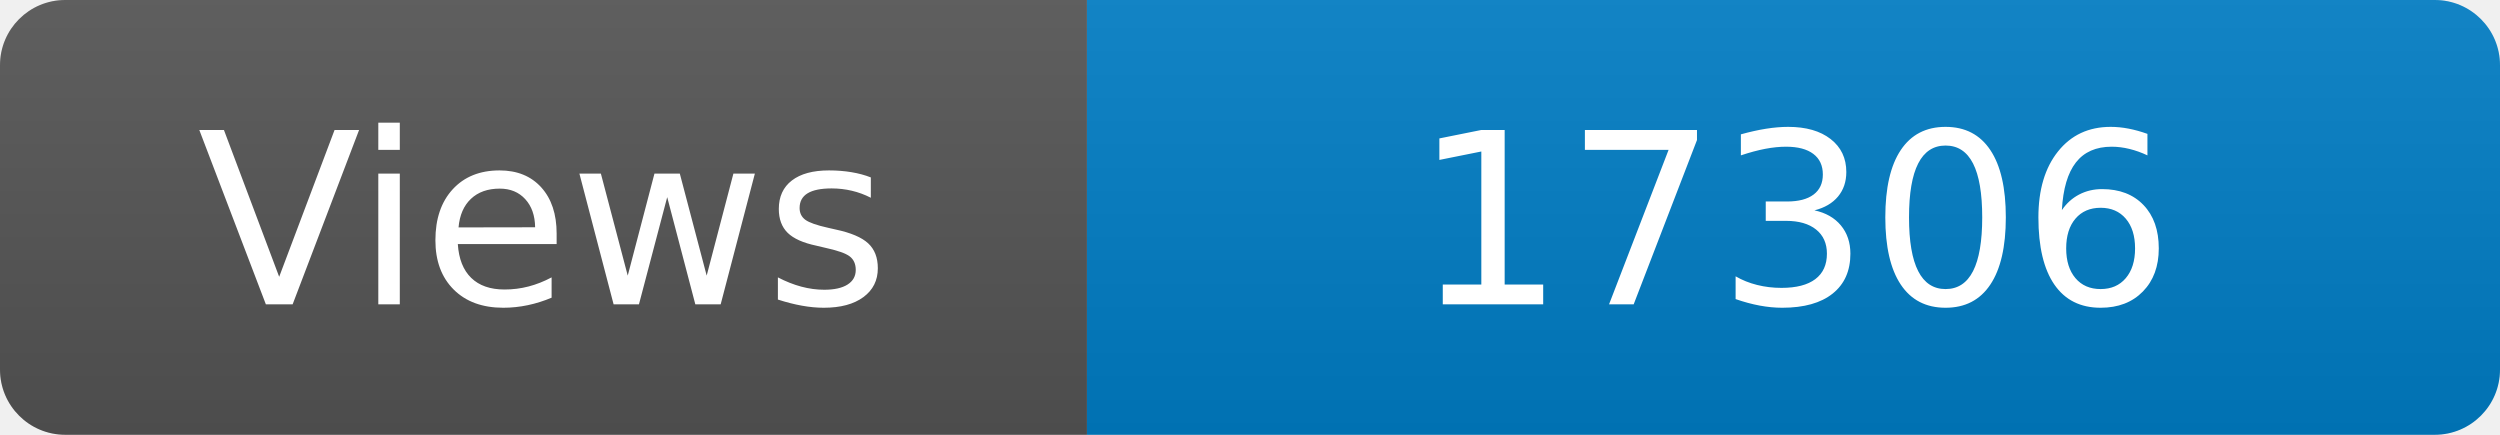
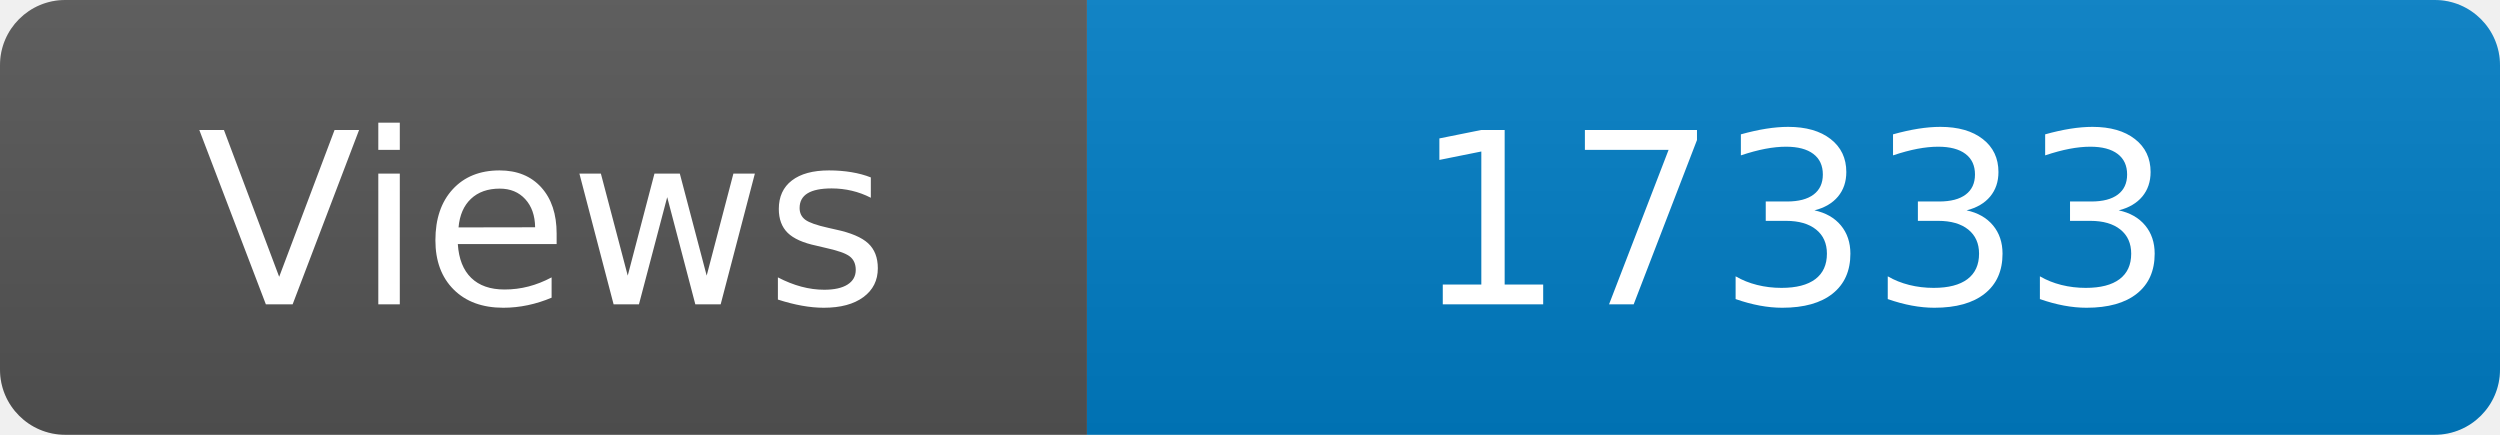
<svg xmlns="http://www.w3.org/2000/svg" width="115" height="20" role="img" aria-label="Maintained?: yes">
  <linearGradient id="s" x2="0" y2="100%">
    <stop offset="0" stop-color="#bbb" stop-opacity=".1" />
    <stop offset="1" stop-opacity=".1" />
  </linearGradient>
  <clipPath id="r">
    <rect width="115" height="20" rx="3" fill="#fff" />
  </clipPath>
  <g clip-path="url(#r)">
    <rect width="50" height="20" fill="#555" />
    <rect x="50" width="160" height="20" fill="#007ec6" />
    <rect width="115" height="20" fill="url(#s)" />
  </g>
  <g fill="#fff" text-anchor="middle" font-family="Verdana,Geneva,DejaVu Sans,sans-serif" font-size="110">
    <text x="250" y="140" transform="scale(.1)" fill="#fff">Views</text>
-     <text x="825" y="140" transform="scale(.1)" fill="#fff">17306</text>
+     <text x="825" y="140" transform="scale(.1)" fill="#fff">17333</text>
  </g>
</svg>
